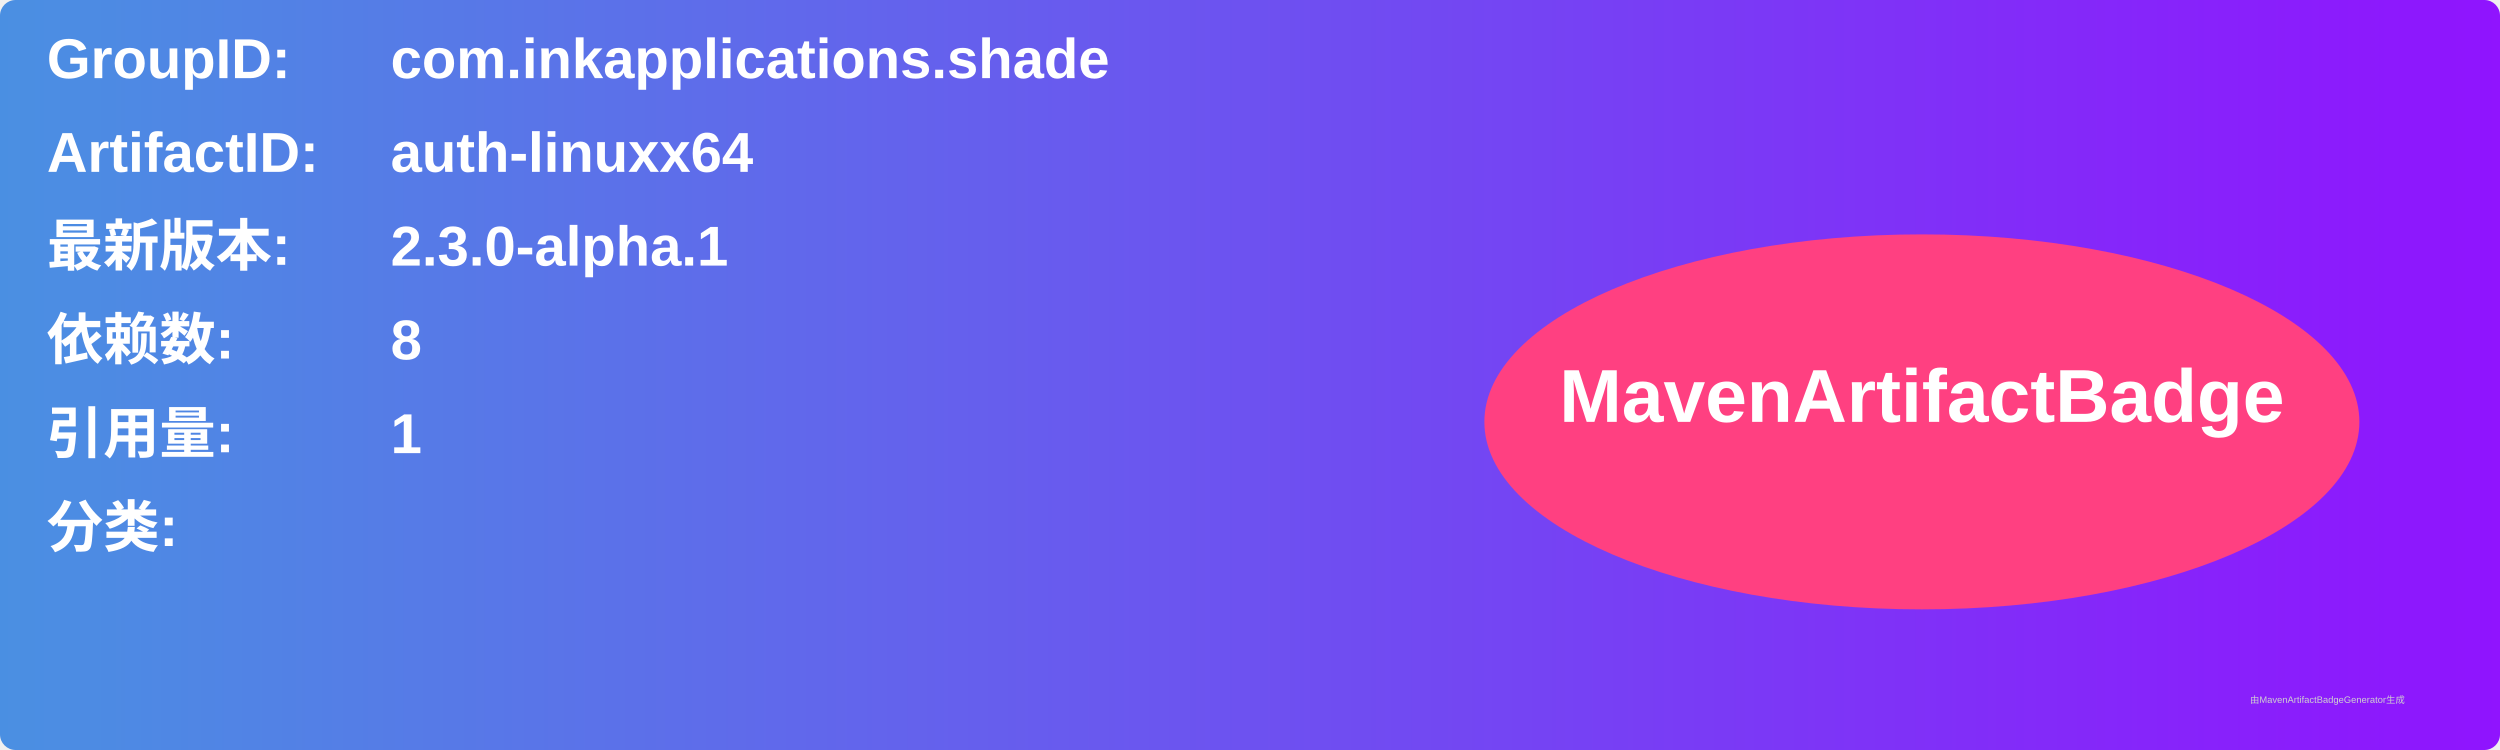
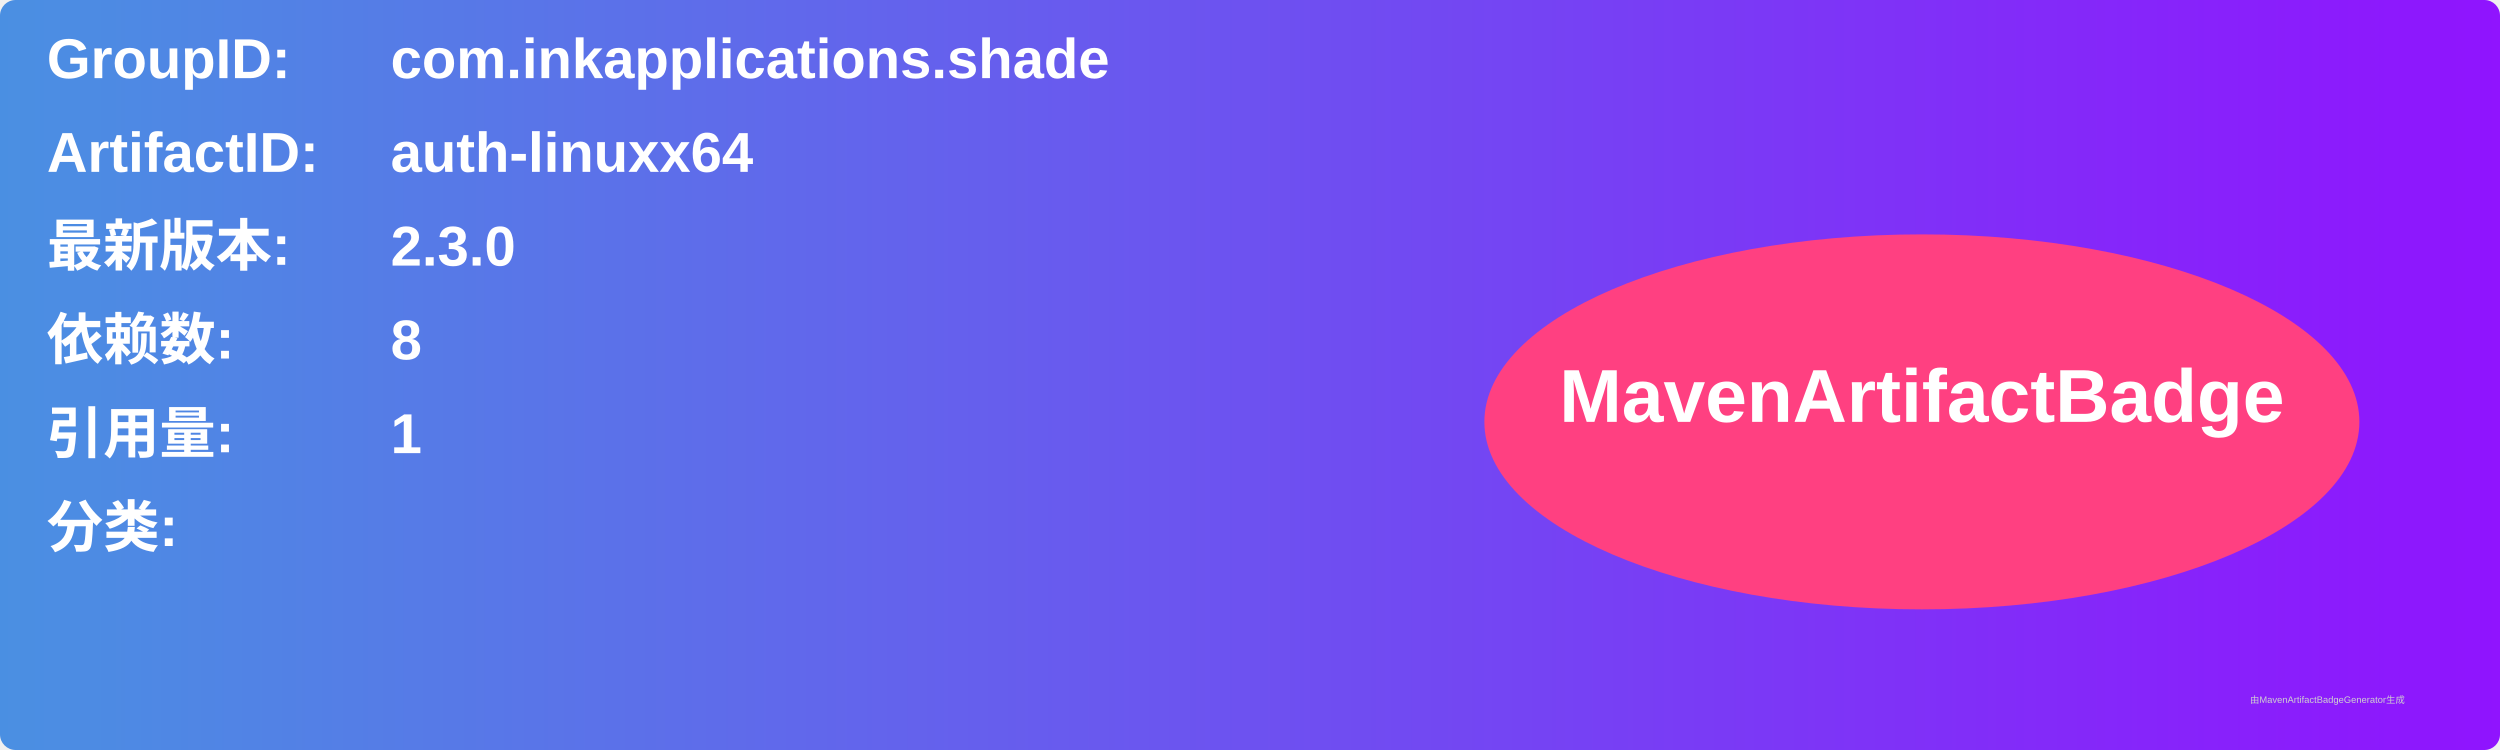
<svg xmlns="http://www.w3.org/2000/svg" width="800" height="240" viewBox="0 0 800 240">
  <linearGradient id="grad" x1="0%" y1="0%" x2="100%" y2="0%">
    <stop offset="0%" stop-color="#4a90e2" />
    <stop offset="100%" stop-color="#9013fe" />
  </linearGradient>
  <rect width="100%" height="100%" rx="5" ry="5" fill="url(#grad)" />
  <g transform="translate(15, 15)">
    <text x="0" y="10" font-family="Arial" font-size="18" fill="white" font-weight="bold" width="260">GroupID:</text>
    <text x="110" y="10" font-family="Arial" font-size="18" fill="white" font-weight="bold" width="460">com.inkapplications.shade</text>
    <text x="0" y="40" font-family="Arial" font-size="18" fill="white" font-weight="bold" width="260">ArtifactID:</text>
    <text x="110" y="40" font-family="Arial" font-size="18" fill="white" font-weight="bold" width="460">auth-linuxx64</text>
    <text x="0" y="70" font-family="Arial" font-size="18" fill="white" font-weight="bold">最新版本:</text>
    <text x="110" y="70" font-family="Arial" font-size="18" fill="white" font-weight="bold">
-       <tspan font-weight="bold">2.3.0-alpha.1</tspan>
+       <tspan font-weight="bold">2.3.0</tspan>
    </text>
    <text x="0" y="100" font-family="Arial" font-size="18" fill="white" font-weight="bold">依赖数: </text>
    <text x="110" y="100" font-family="Arial" font-size="18" fill="white">
      <tspan font-weight="bold">8</tspan>
    </text>
    <text x="0" y="130" font-family="Arial" font-size="18" fill="white" font-weight="bold">引用量: </text>
    <text x="110" y="130" font-family="Arial" font-size="18" fill="white">
      <tspan font-weight="bold">1</tspan>
    </text>
    <text x="0" y="160" font-family="Arial" font-size="18" fill="white" font-weight="bold">分类:</text>
    <text x="10" y="190" font-family="Arial" font-size="10" fill="white">
      <tspan font-weight="bold" />
    </text>
    <ellipse cx="600" cy="120" rx="140" ry="60" fill="#ff4081" />
    <text x="600" y="120" text-anchor="middle" font-family="Arial" font-size="24" fill="white" font-weight="bold">MavenArtifactBadge</text>
  </g>
  <text x="720" y="225" font-family="Arial" font-size="3" fill="#d0d0d0">由MavenArtifactBadgeGenerator生成</text>
</svg>
